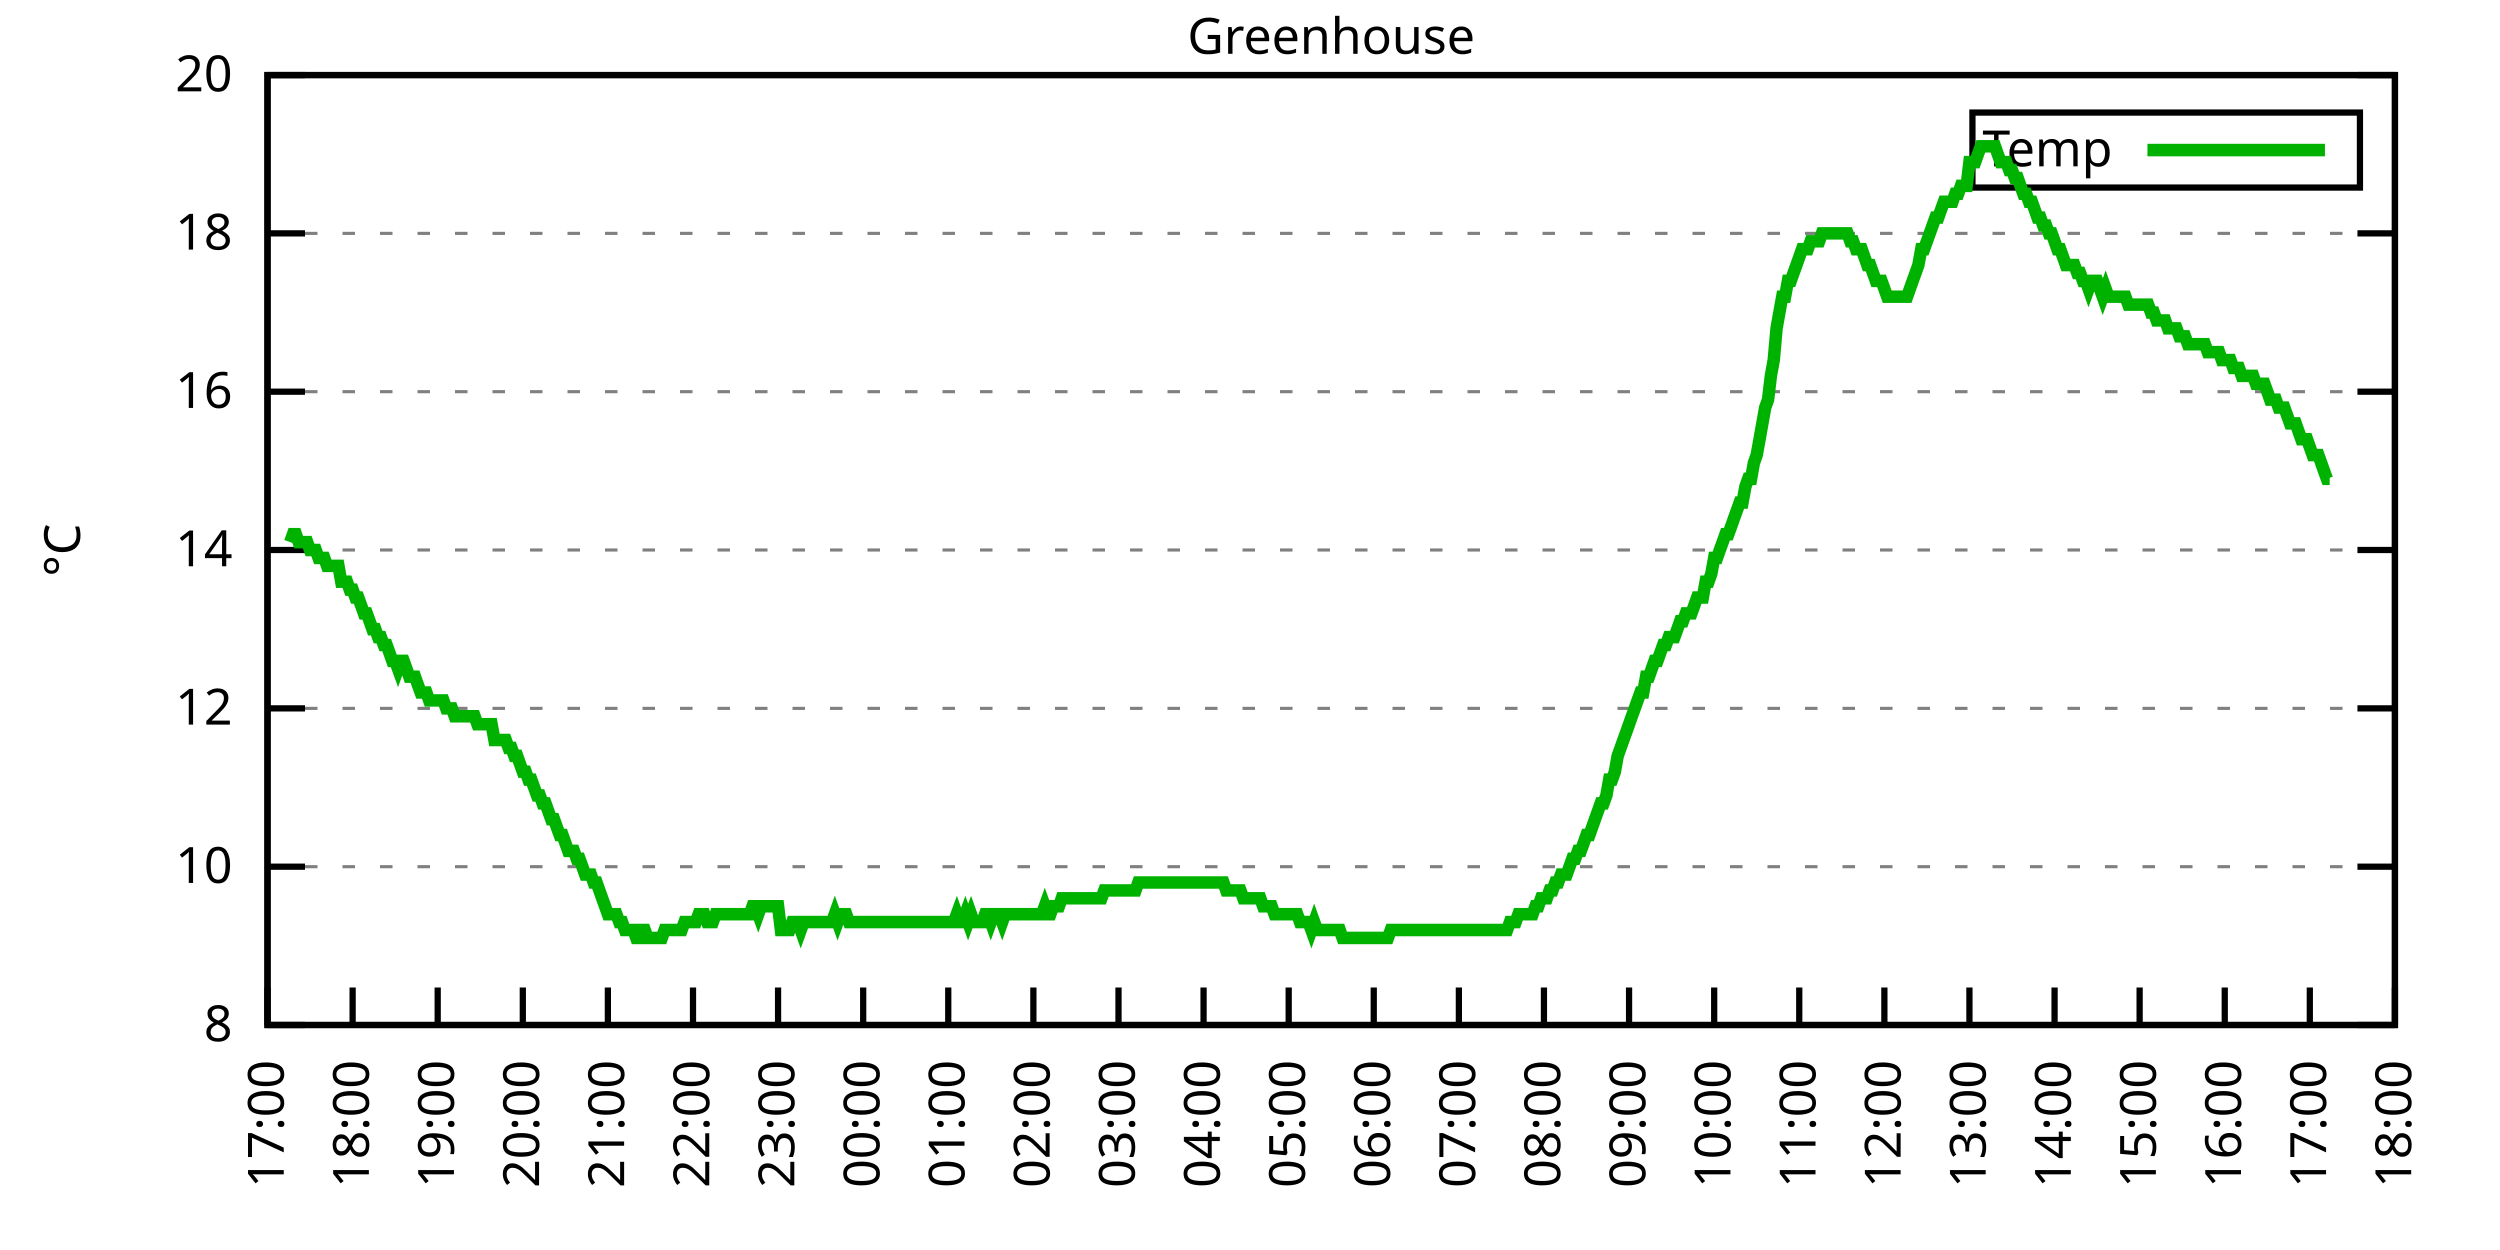
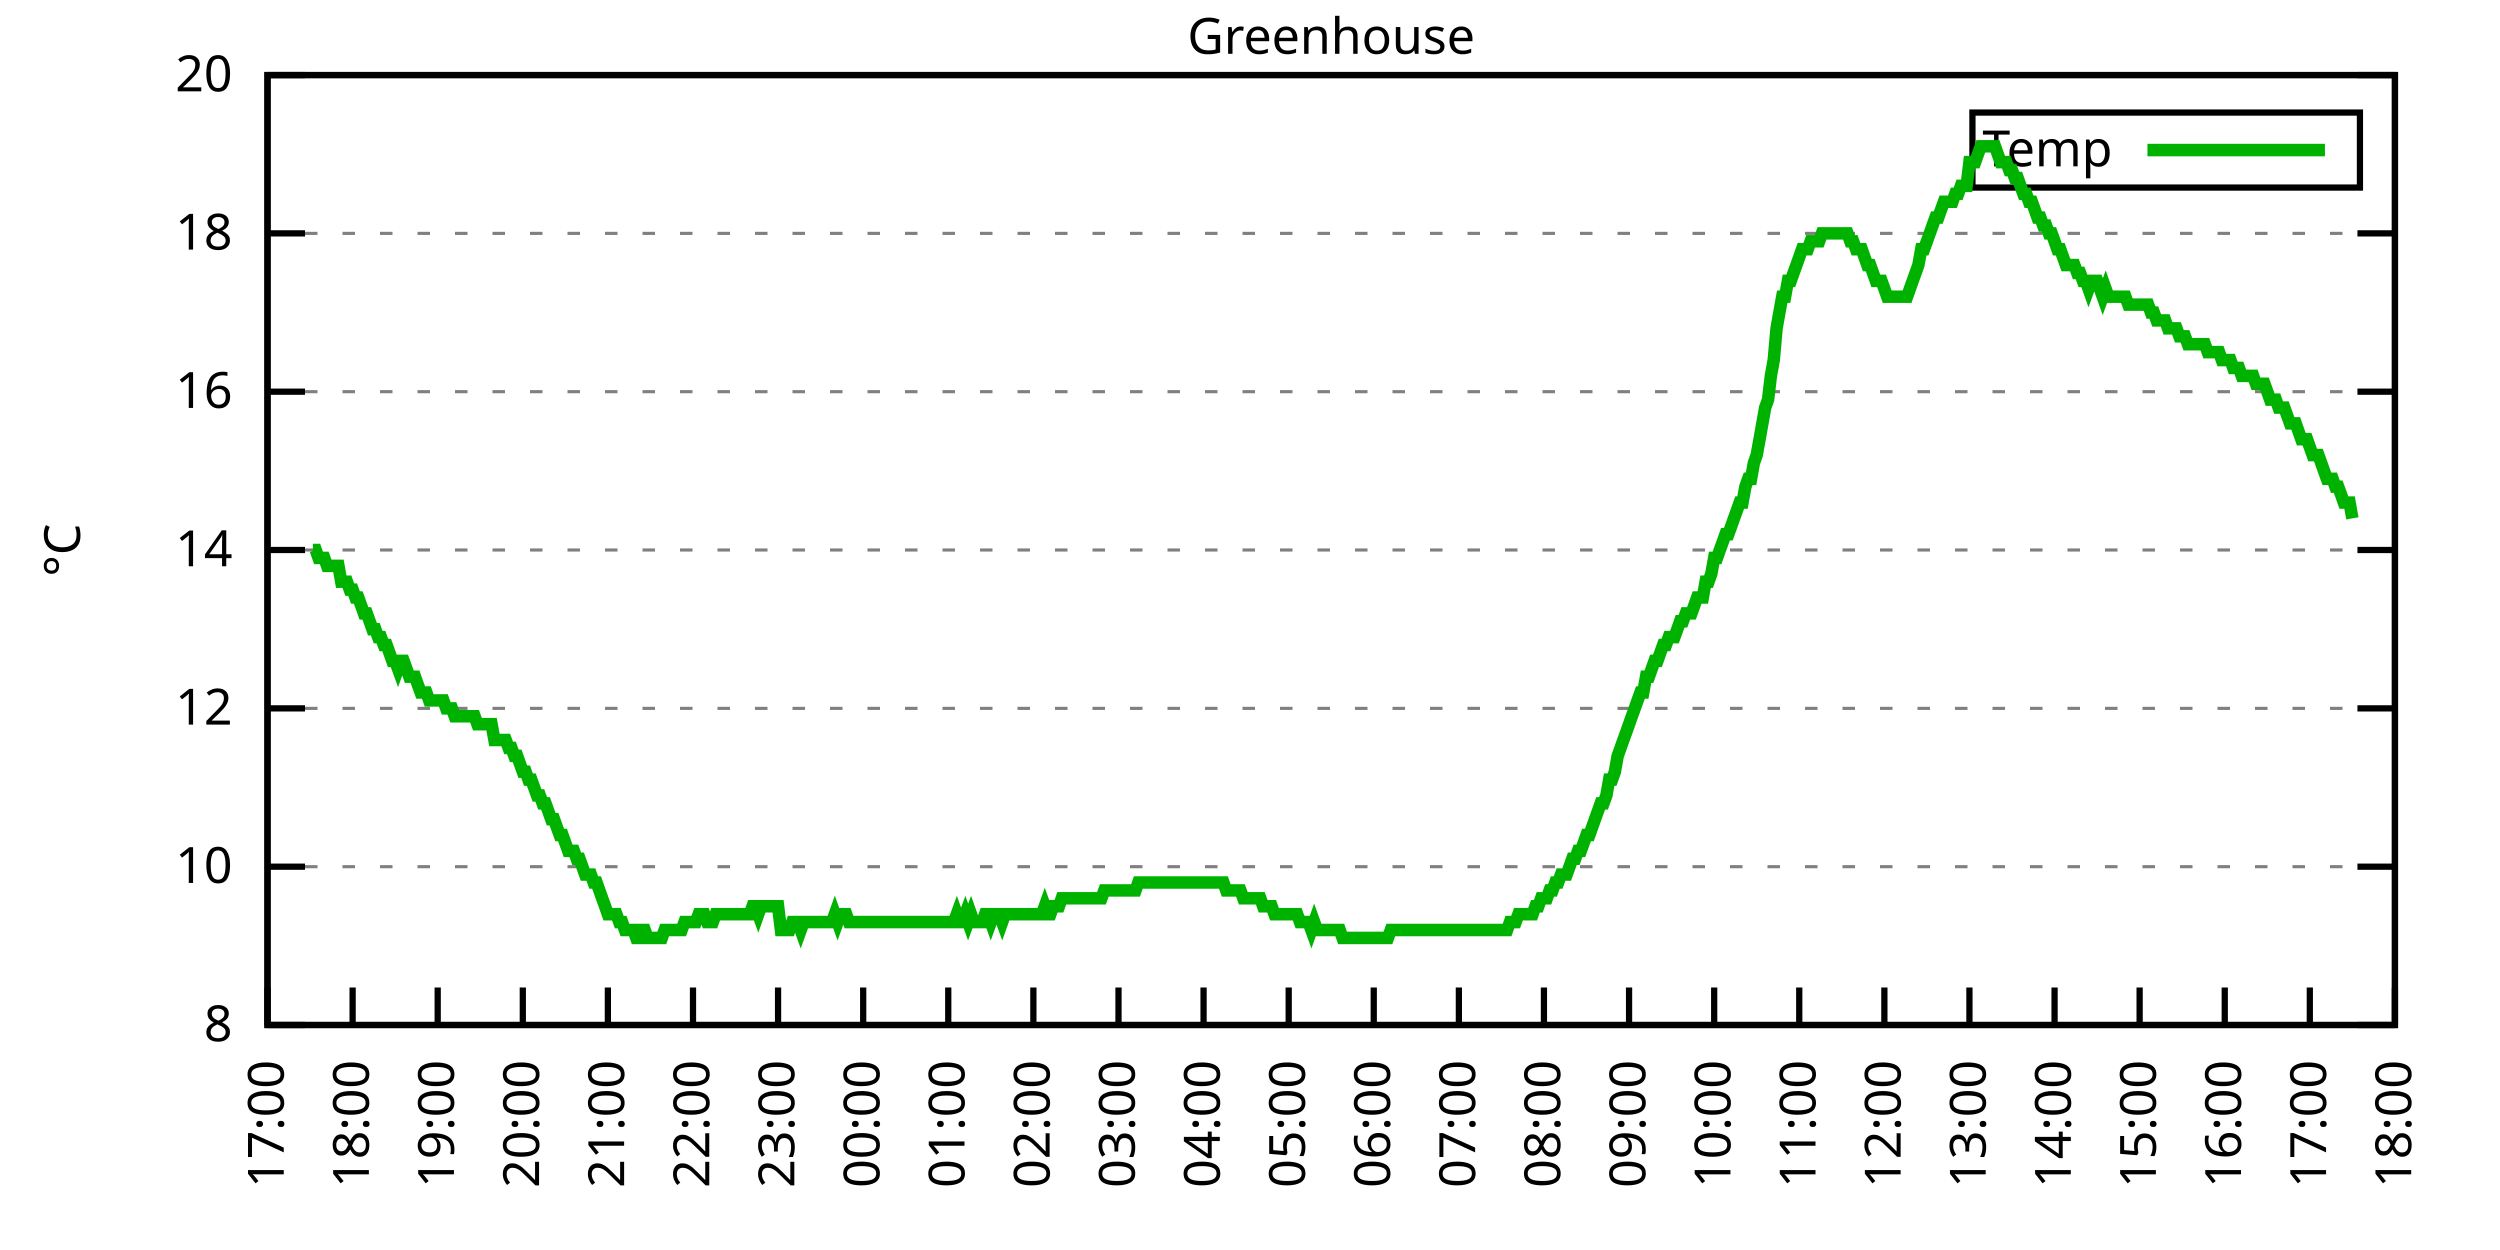
<svg xmlns="http://www.w3.org/2000/svg" xmlns:xlink="http://www.w3.org/1999/xlink" width="400" height="200" viewBox="0 0 400 200">
  <g id="gnuplot_canvas">
    <rect x="0" y="0" width="400" height="200" fill="none" />
    <defs>
      <circle id="gpDot" r="0.5" stroke-width="0.5" stroke="currentColor" />
      <path id="gpPt0" stroke-width="0.333" stroke="currentColor" d="M-1,0 h2 M0,-1 v2" />
      <path id="gpPt1" stroke-width="0.333" stroke="currentColor" d="M-1,-1 L1,1 M1,-1 L-1,1" />
      <path id="gpPt2" stroke-width="0.333" stroke="currentColor" d="M-1,0 L1,0 M0,-1 L0,1 M-1,-1 L1,1 M-1,1 L1,-1" />
      <rect id="gpPt3" stroke-width="0.333" stroke="currentColor" x="-1" y="-1" width="2" height="2" />
      <rect id="gpPt4" stroke-width="0.333" stroke="currentColor" fill="currentColor" x="-1" y="-1" width="2" height="2" />
      <circle id="gpPt5" stroke-width="0.333" stroke="currentColor" cx="0" cy="0" r="1" />
      <use xlink:href="#gpPt5" id="gpPt6" fill="currentColor" stroke="none" />
      <path id="gpPt7" stroke-width="0.333" stroke="currentColor" d="M0,-1.33 L-1.33,0.67 L1.33,0.67 z" />
      <use xlink:href="#gpPt7" id="gpPt8" fill="currentColor" stroke="none" />
      <use xlink:href="#gpPt7" id="gpPt9" stroke="currentColor" transform="rotate(180)" />
      <use xlink:href="#gpPt9" id="gpPt10" fill="currentColor" stroke="none" />
      <use xlink:href="#gpPt3" id="gpPt11" stroke="currentColor" transform="rotate(45)" />
      <use xlink:href="#gpPt11" id="gpPt12" fill="currentColor" stroke="none" />
      <path id="gpPt13" stroke-width="0.333" stroke="currentColor" d="M0,1.330 L1.265,0.411 L0.782,-1.067 L-0.782,-1.076 L-1.265,0.411 z" />
      <use xlink:href="#gpPt13" id="gpPt14" fill="currentColor" stroke="none" />
      <filter id="textbox" filterUnits="objectBoundingBox" x="0" y="0" height="1" width="1">
        <feFlood flood-color="white" flood-opacity="1" result="bgnd" />
        <feComposite in="SourceGraphic" in2="bgnd" operator="atop" />
      </filter>
      <filter id="greybox" filterUnits="objectBoundingBox" x="0" y="0" height="1" width="1">
        <feFlood flood-color="lightgrey" flood-opacity="1" result="grey" />
        <feComposite in="SourceGraphic" in2="grey" operator="atop" />
      </filter>
    </defs>
    <g fill="none" color="white" stroke="currentColor" stroke-width="1.00" stroke-linecap="butt" stroke-linejoin="miter">
</g>
    <g fill="none" color="black" stroke="currentColor" stroke-width="1.00" stroke-linecap="butt" stroke-linejoin="miter">
      <g stroke="none" shape-rendering="crispEdges">
        <polygon fill="rgb(255, 255, 255)" points="42.80,164.00 383.18,164.00 383.18,12.02 42.80,12.02 " />
      </g>
    </g>
    <g fill="none" color="black" stroke="currentColor" stroke-width="1.00" stroke-linecap="butt" stroke-linejoin="miter">
</g>
    <g fill="none" color="black" stroke="black" stroke-width="0.50" stroke-linecap="butt" stroke-linejoin="miter">
</g>
    <g fill="none" color="gray" stroke="currentColor" stroke-width="0.50" stroke-linecap="butt" stroke-linejoin="miter">
      <path stroke="gray" stroke-dasharray="2,4" class="gridline" d="M42.80,164.00 L383.19,164.00  " />
    </g>
    <g fill="none" color="gray" stroke="gray" stroke-width="1.00" stroke-linecap="butt" stroke-linejoin="miter">
</g>
    <g fill="none" color="black" stroke="currentColor" stroke-width="1.00" stroke-linecap="butt" stroke-linejoin="miter">
      <path stroke="black" d="M42.80,164.00 L48.80,164.00 M383.19,164.00 L377.19,164.00  " />
      <g transform="translate(37.20,166.60)" stroke="none" fill="black" font-family="Sans" font-size="8.00" text-anchor="end">
        <text>
          <tspan font-family="Sans"> 8</tspan>
        </text>
      </g>
    </g>
    <g fill="none" color="black" stroke="currentColor" stroke-width="1.00" stroke-linecap="butt" stroke-linejoin="miter">
</g>
    <g fill="none" color="black" stroke="black" stroke-width="0.50" stroke-linecap="butt" stroke-linejoin="miter">
</g>
    <g fill="none" color="gray" stroke="currentColor" stroke-width="0.50" stroke-linecap="butt" stroke-linejoin="miter">
      <path stroke="gray" stroke-dasharray="2,4" class="gridline" d="M42.80,138.67 L383.19,138.67  " />
    </g>
    <g fill="none" color="gray" stroke="gray" stroke-width="1.00" stroke-linecap="butt" stroke-linejoin="miter">
</g>
    <g fill="none" color="black" stroke="currentColor" stroke-width="1.00" stroke-linecap="butt" stroke-linejoin="miter">
      <path stroke="black" d="M42.80,138.67 L48.80,138.67 M383.19,138.67 L377.19,138.67  " />
      <g transform="translate(37.20,141.27)" stroke="none" fill="black" font-family="Sans" font-size="8.00" text-anchor="end">
        <text>
          <tspan font-family="Sans"> 10</tspan>
        </text>
      </g>
    </g>
    <g fill="none" color="black" stroke="currentColor" stroke-width="1.00" stroke-linecap="butt" stroke-linejoin="miter">
</g>
    <g fill="none" color="black" stroke="black" stroke-width="0.50" stroke-linecap="butt" stroke-linejoin="miter">
</g>
    <g fill="none" color="gray" stroke="currentColor" stroke-width="0.50" stroke-linecap="butt" stroke-linejoin="miter">
      <path stroke="gray" stroke-dasharray="2,4" class="gridline" d="M42.80,113.34 L383.19,113.34  " />
    </g>
    <g fill="none" color="gray" stroke="gray" stroke-width="1.00" stroke-linecap="butt" stroke-linejoin="miter">
</g>
    <g fill="none" color="black" stroke="currentColor" stroke-width="1.00" stroke-linecap="butt" stroke-linejoin="miter">
      <path stroke="black" d="M42.80,113.34 L48.80,113.34 M383.19,113.34 L377.19,113.34  " />
      <g transform="translate(37.20,115.94)" stroke="none" fill="black" font-family="Sans" font-size="8.00" text-anchor="end">
        <text>
          <tspan font-family="Sans"> 12</tspan>
        </text>
      </g>
    </g>
    <g fill="none" color="black" stroke="currentColor" stroke-width="1.00" stroke-linecap="butt" stroke-linejoin="miter">
</g>
    <g fill="none" color="black" stroke="black" stroke-width="0.50" stroke-linecap="butt" stroke-linejoin="miter">
</g>
    <g fill="none" color="gray" stroke="currentColor" stroke-width="0.50" stroke-linecap="butt" stroke-linejoin="miter">
      <path stroke="gray" stroke-dasharray="2,4" class="gridline" d="M42.80,88.00 L383.19,88.00  " />
    </g>
    <g fill="none" color="gray" stroke="gray" stroke-width="1.00" stroke-linecap="butt" stroke-linejoin="miter">
</g>
    <g fill="none" color="black" stroke="currentColor" stroke-width="1.00" stroke-linecap="butt" stroke-linejoin="miter">
      <path stroke="black" d="M42.80,88.00 L48.80,88.00 M383.19,88.00 L377.19,88.00  " />
      <g transform="translate(37.20,90.60)" stroke="none" fill="black" font-family="Sans" font-size="8.00" text-anchor="end">
        <text>
          <tspan font-family="Sans"> 14</tspan>
        </text>
      </g>
    </g>
    <g fill="none" color="black" stroke="currentColor" stroke-width="1.00" stroke-linecap="butt" stroke-linejoin="miter">
</g>
    <g fill="none" color="black" stroke="black" stroke-width="0.50" stroke-linecap="butt" stroke-linejoin="miter">
</g>
    <g fill="none" color="gray" stroke="currentColor" stroke-width="0.50" stroke-linecap="butt" stroke-linejoin="miter">
      <path stroke="gray" stroke-dasharray="2,4" class="gridline" d="M42.80,62.67 L383.19,62.67  " />
    </g>
    <g fill="none" color="gray" stroke="gray" stroke-width="1.00" stroke-linecap="butt" stroke-linejoin="miter">
</g>
    <g fill="none" color="black" stroke="currentColor" stroke-width="1.00" stroke-linecap="butt" stroke-linejoin="miter">
      <path stroke="black" d="M42.80,62.67 L48.80,62.67 M383.19,62.67 L377.19,62.67  " />
      <g transform="translate(37.20,65.27)" stroke="none" fill="black" font-family="Sans" font-size="8.00" text-anchor="end">
        <text>
          <tspan font-family="Sans"> 16</tspan>
        </text>
      </g>
    </g>
    <g fill="none" color="black" stroke="currentColor" stroke-width="1.00" stroke-linecap="butt" stroke-linejoin="miter">
</g>
    <g fill="none" color="black" stroke="black" stroke-width="0.50" stroke-linecap="butt" stroke-linejoin="miter">
</g>
    <g fill="none" color="gray" stroke="currentColor" stroke-width="0.50" stroke-linecap="butt" stroke-linejoin="miter">
      <path stroke="gray" stroke-dasharray="2,4" class="gridline" d="M42.80,37.34 L383.19,37.34  " />
    </g>
    <g fill="none" color="gray" stroke="gray" stroke-width="1.00" stroke-linecap="butt" stroke-linejoin="miter">
</g>
    <g fill="none" color="black" stroke="currentColor" stroke-width="1.00" stroke-linecap="butt" stroke-linejoin="miter">
      <path stroke="black" d="M42.80,37.34 L48.80,37.34 M383.19,37.34 L377.19,37.34  " />
      <g transform="translate(37.20,39.94)" stroke="none" fill="black" font-family="Sans" font-size="8.00" text-anchor="end">
        <text>
          <tspan font-family="Sans"> 18</tspan>
        </text>
      </g>
    </g>
    <g fill="none" color="black" stroke="currentColor" stroke-width="1.00" stroke-linecap="butt" stroke-linejoin="miter">
</g>
    <g fill="none" color="black" stroke="black" stroke-width="0.50" stroke-linecap="butt" stroke-linejoin="miter">
</g>
    <g fill="none" color="gray" stroke="currentColor" stroke-width="0.50" stroke-linecap="butt" stroke-linejoin="miter">
      <path stroke="gray" stroke-dasharray="2,4" class="gridline" d="M42.80,12.01 L383.19,12.01  " />
    </g>
    <g fill="none" color="gray" stroke="gray" stroke-width="1.00" stroke-linecap="butt" stroke-linejoin="miter">
</g>
    <g fill="none" color="black" stroke="currentColor" stroke-width="1.00" stroke-linecap="butt" stroke-linejoin="miter">
      <path stroke="black" d="M42.80,12.01 L48.80,12.01 M383.19,12.01 L377.19,12.01  " />
      <g transform="translate(37.20,14.61)" stroke="none" fill="black" font-family="Sans" font-size="8.00" text-anchor="end">
        <text>
          <tspan font-family="Sans"> 20</tspan>
        </text>
      </g>
    </g>
    <g fill="none" color="black" stroke="currentColor" stroke-width="1.00" stroke-linecap="butt" stroke-linejoin="miter">
      <path stroke="black" d="M42.80,164.00 L42.80,158.00  " />
      <g transform="translate(45.40,169.60) rotate(270.00)" stroke="none" fill="black" font-family="Sans" font-size="8.00" text-anchor="end">
        <text>
          <tspan font-family="Sans">17:00</tspan>
        </text>
      </g>
    </g>
    <g fill="none" color="black" stroke="currentColor" stroke-width="1.00" stroke-linecap="butt" stroke-linejoin="miter">
      <path stroke="black" d="M56.42,164.00 L56.42,158.00  " />
      <g transform="translate(59.02,169.60) rotate(270.00)" stroke="none" fill="black" font-family="Sans" font-size="8.00" text-anchor="end">
        <text>
          <tspan font-family="Sans">18:00</tspan>
        </text>
      </g>
    </g>
    <g fill="none" color="black" stroke="currentColor" stroke-width="1.00" stroke-linecap="butt" stroke-linejoin="miter">
      <path stroke="black" d="M70.03,164.00 L70.03,158.00  " />
      <g transform="translate(72.63,169.60) rotate(270.00)" stroke="none" fill="black" font-family="Sans" font-size="8.00" text-anchor="end">
        <text>
          <tspan font-family="Sans">19:00</tspan>
        </text>
      </g>
    </g>
    <g fill="none" color="black" stroke="currentColor" stroke-width="1.00" stroke-linecap="butt" stroke-linejoin="miter">
      <path stroke="black" d="M83.65,164.00 L83.65,158.00  " />
      <g transform="translate(86.25,169.60) rotate(270.00)" stroke="none" fill="black" font-family="Sans" font-size="8.00" text-anchor="end">
        <text>
          <tspan font-family="Sans">20:00</tspan>
        </text>
      </g>
    </g>
    <g fill="none" color="black" stroke="currentColor" stroke-width="1.00" stroke-linecap="butt" stroke-linejoin="miter">
      <path stroke="black" d="M97.26,164.00 L97.26,158.00  " />
      <g transform="translate(99.86,169.60) rotate(270.00)" stroke="none" fill="black" font-family="Sans" font-size="8.00" text-anchor="end">
        <text>
          <tspan font-family="Sans">21:00</tspan>
        </text>
      </g>
    </g>
    <g fill="none" color="black" stroke="currentColor" stroke-width="1.00" stroke-linecap="butt" stroke-linejoin="miter">
      <path stroke="black" d="M110.88,164.00 L110.88,158.00  " />
      <g transform="translate(113.48,169.60) rotate(270.00)" stroke="none" fill="black" font-family="Sans" font-size="8.00" text-anchor="end">
        <text>
          <tspan font-family="Sans">22:00</tspan>
        </text>
      </g>
    </g>
    <g fill="none" color="black" stroke="currentColor" stroke-width="1.00" stroke-linecap="butt" stroke-linejoin="miter">
      <path stroke="black" d="M124.49,164.00 L124.49,158.00  " />
      <g transform="translate(127.09,169.60) rotate(270.00)" stroke="none" fill="black" font-family="Sans" font-size="8.00" text-anchor="end">
        <text>
          <tspan font-family="Sans">23:00</tspan>
        </text>
      </g>
    </g>
    <g fill="none" color="black" stroke="currentColor" stroke-width="1.00" stroke-linecap="butt" stroke-linejoin="miter">
      <path stroke="black" d="M138.11,164.00 L138.11,158.00  " />
      <g transform="translate(140.71,169.60) rotate(270.00)" stroke="none" fill="black" font-family="Sans" font-size="8.00" text-anchor="end">
        <text>
          <tspan font-family="Sans">00:00</tspan>
        </text>
      </g>
    </g>
    <g fill="none" color="black" stroke="currentColor" stroke-width="1.00" stroke-linecap="butt" stroke-linejoin="miter">
      <path stroke="black" d="M151.72,164.00 L151.72,158.00  " />
      <g transform="translate(154.32,169.60) rotate(270.00)" stroke="none" fill="black" font-family="Sans" font-size="8.00" text-anchor="end">
        <text>
          <tspan font-family="Sans">01:00</tspan>
        </text>
      </g>
    </g>
    <g fill="none" color="black" stroke="currentColor" stroke-width="1.00" stroke-linecap="butt" stroke-linejoin="miter">
      <path stroke="black" d="M165.34,164.00 L165.34,158.00  " />
      <g transform="translate(167.94,169.60) rotate(270.00)" stroke="none" fill="black" font-family="Sans" font-size="8.00" text-anchor="end">
        <text>
          <tspan font-family="Sans">02:00</tspan>
        </text>
      </g>
    </g>
    <g fill="none" color="black" stroke="currentColor" stroke-width="1.00" stroke-linecap="butt" stroke-linejoin="miter">
      <path stroke="black" d="M178.96,164.00 L178.96,158.00  " />
      <g transform="translate(181.56,169.60) rotate(270.00)" stroke="none" fill="black" font-family="Sans" font-size="8.00" text-anchor="end">
        <text>
          <tspan font-family="Sans">03:00</tspan>
        </text>
      </g>
    </g>
    <g fill="none" color="black" stroke="currentColor" stroke-width="1.00" stroke-linecap="butt" stroke-linejoin="miter">
      <path stroke="black" d="M192.57,164.00 L192.57,158.00  " />
      <g transform="translate(195.17,169.60) rotate(270.00)" stroke="none" fill="black" font-family="Sans" font-size="8.00" text-anchor="end">
        <text>
          <tspan font-family="Sans">04:00</tspan>
        </text>
      </g>
    </g>
    <g fill="none" color="black" stroke="currentColor" stroke-width="1.00" stroke-linecap="butt" stroke-linejoin="miter">
      <path stroke="black" d="M206.19,164.00 L206.19,158.00  " />
      <g transform="translate(208.79,169.60) rotate(270.00)" stroke="none" fill="black" font-family="Sans" font-size="8.00" text-anchor="end">
        <text>
          <tspan font-family="Sans">05:00</tspan>
        </text>
      </g>
    </g>
    <g fill="none" color="black" stroke="currentColor" stroke-width="1.00" stroke-linecap="butt" stroke-linejoin="miter">
      <path stroke="black" d="M219.80,164.00 L219.80,158.00  " />
      <g transform="translate(222.40,169.60) rotate(270.00)" stroke="none" fill="black" font-family="Sans" font-size="8.00" text-anchor="end">
        <text>
          <tspan font-family="Sans">06:00</tspan>
        </text>
      </g>
    </g>
    <g fill="none" color="black" stroke="currentColor" stroke-width="1.00" stroke-linecap="butt" stroke-linejoin="miter">
      <path stroke="black" d="M233.42,164.00 L233.42,158.00  " />
      <g transform="translate(236.02,169.60) rotate(270.00)" stroke="none" fill="black" font-family="Sans" font-size="8.00" text-anchor="end">
        <text>
          <tspan font-family="Sans">07:00</tspan>
        </text>
      </g>
    </g>
    <g fill="none" color="black" stroke="currentColor" stroke-width="1.00" stroke-linecap="butt" stroke-linejoin="miter">
      <path stroke="black" d="M247.03,164.00 L247.03,158.00  " />
      <g transform="translate(249.63,169.60) rotate(270.00)" stroke="none" fill="black" font-family="Sans" font-size="8.00" text-anchor="end">
        <text>
          <tspan font-family="Sans">08:00</tspan>
        </text>
      </g>
    </g>
    <g fill="none" color="black" stroke="currentColor" stroke-width="1.00" stroke-linecap="butt" stroke-linejoin="miter">
      <path stroke="black" d="M260.65,164.00 L260.65,158.00  " />
      <g transform="translate(263.25,169.60) rotate(270.00)" stroke="none" fill="black" font-family="Sans" font-size="8.00" text-anchor="end">
        <text>
          <tspan font-family="Sans">09:00</tspan>
        </text>
      </g>
    </g>
    <g fill="none" color="black" stroke="currentColor" stroke-width="1.00" stroke-linecap="butt" stroke-linejoin="miter">
      <path stroke="black" d="M274.27,164.00 L274.27,158.00  " />
      <g transform="translate(276.87,169.60) rotate(270.00)" stroke="none" fill="black" font-family="Sans" font-size="8.00" text-anchor="end">
        <text>
          <tspan font-family="Sans">10:00</tspan>
        </text>
      </g>
    </g>
    <g fill="none" color="black" stroke="currentColor" stroke-width="1.00" stroke-linecap="butt" stroke-linejoin="miter">
      <path stroke="black" d="M287.88,164.00 L287.88,158.00  " />
      <g transform="translate(290.48,169.60) rotate(270.00)" stroke="none" fill="black" font-family="Sans" font-size="8.00" text-anchor="end">
        <text>
          <tspan font-family="Sans">11:00</tspan>
        </text>
      </g>
    </g>
    <g fill="none" color="black" stroke="currentColor" stroke-width="1.00" stroke-linecap="butt" stroke-linejoin="miter">
      <path stroke="black" d="M301.50,164.00 L301.50,158.00  " />
      <g transform="translate(304.10,169.60) rotate(270.00)" stroke="none" fill="black" font-family="Sans" font-size="8.00" text-anchor="end">
        <text>
          <tspan font-family="Sans">12:00</tspan>
        </text>
      </g>
    </g>
    <g fill="none" color="black" stroke="currentColor" stroke-width="1.00" stroke-linecap="butt" stroke-linejoin="miter">
      <path stroke="black" d="M315.11,164.00 L315.11,158.00  " />
      <g transform="translate(317.71,169.60) rotate(270.00)" stroke="none" fill="black" font-family="Sans" font-size="8.00" text-anchor="end">
        <text>
          <tspan font-family="Sans">13:00</tspan>
        </text>
      </g>
    </g>
    <g fill="none" color="black" stroke="currentColor" stroke-width="1.00" stroke-linecap="butt" stroke-linejoin="miter">
      <path stroke="black" d="M328.73,164.00 L328.73,158.00  " />
      <g transform="translate(331.33,169.60) rotate(270.00)" stroke="none" fill="black" font-family="Sans" font-size="8.00" text-anchor="end">
        <text>
          <tspan font-family="Sans">14:00</tspan>
        </text>
      </g>
    </g>
    <g fill="none" color="black" stroke="currentColor" stroke-width="1.00" stroke-linecap="butt" stroke-linejoin="miter">
      <path stroke="black" d="M342.34,164.00 L342.34,158.00  " />
      <g transform="translate(344.94,169.60) rotate(270.00)" stroke="none" fill="black" font-family="Sans" font-size="8.00" text-anchor="end">
        <text>
          <tspan font-family="Sans">15:00</tspan>
        </text>
      </g>
    </g>
    <g fill="none" color="black" stroke="currentColor" stroke-width="1.00" stroke-linecap="butt" stroke-linejoin="miter">
      <path stroke="black" d="M355.96,164.00 L355.96,158.00  " />
      <g transform="translate(358.56,169.60) rotate(270.00)" stroke="none" fill="black" font-family="Sans" font-size="8.00" text-anchor="end">
        <text>
          <tspan font-family="Sans">16:00</tspan>
        </text>
      </g>
    </g>
    <g fill="none" color="black" stroke="currentColor" stroke-width="1.00" stroke-linecap="butt" stroke-linejoin="miter">
      <path stroke="black" d="M369.57,164.00 L369.57,158.00  " />
      <g transform="translate(372.17,169.60) rotate(270.00)" stroke="none" fill="black" font-family="Sans" font-size="8.00" text-anchor="end">
        <text>
          <tspan font-family="Sans">17:00</tspan>
        </text>
      </g>
    </g>
    <g fill="none" color="black" stroke="currentColor" stroke-width="1.00" stroke-linecap="butt" stroke-linejoin="miter">
      <path stroke="black" d="M383.19,164.00 L383.19,158.00  " />
      <g transform="translate(385.79,169.60) rotate(270.00)" stroke="none" fill="black" font-family="Sans" font-size="8.00" text-anchor="end">
        <text>
          <tspan font-family="Sans">18:00</tspan>
        </text>
      </g>
    </g>
    <g fill="none" color="black" stroke="currentColor" stroke-width="1.00" stroke-linecap="butt" stroke-linejoin="miter">
</g>
    <g fill="none" color="black" stroke="currentColor" stroke-width="1.00" stroke-linecap="butt" stroke-linejoin="miter">
      <path stroke="black" d="M42.80,12.01 L42.80,164.00 L383.19,164.00 L383.19,12.01 L42.80,12.01 Z  " />
    </g>
    <g fill="none" color="black" stroke="currentColor" stroke-width="1.00" stroke-linecap="butt" stroke-linejoin="miter">
</g>
    <g fill="none" color="black" stroke="currentColor" stroke-width="1.00" stroke-linecap="butt" stroke-linejoin="miter">
      <path stroke="black" d="M315.59,30.01 L315.59,18.01 L377.59,18.01 L377.59,30.01 L315.59,30.01 Z  " />
    </g>
    <g id="Greenhouse_plot_1">
      <g fill="none" color="white" stroke="black" stroke-width="2.00" stroke-linecap="butt" stroke-linejoin="miter">
</g>
      <g fill="none" color="black" stroke="currentColor" stroke-width="2.00" stroke-linecap="butt" stroke-linejoin="miter">
        <g transform="translate(337.99,26.61)" stroke="none" fill="black" font-family="Sans" font-size="8.00" text-anchor="end">
          <text>
            <tspan font-family="Sans">Temp</tspan>
          </text>
        </g>
      </g>
      <g fill="none" color="black" stroke="currentColor" stroke-width="2.00" stroke-linecap="butt" stroke-linejoin="miter">
-         <path stroke="rgb(  0, 178,   0)" d="M343.59,24.01 L371.99,24.01 M46.43,86.74 L46.88,85.47 L47.34,85.47 L47.79,86.74 L48.25,86.74 L48.70,86.74   L49.15,86.74 L49.61,88.00 L50.06,88.00 L50.52,88.00 L50.97,89.27 L51.42,89.27 L51.88,89.27 L52.33,90.54   L52.78,90.54 L53.24,90.54 L53.69,90.54 L54.15,90.54 L54.60,93.07 L55.05,93.07 L55.51,93.07 L55.96,94.34   L56.42,94.34 L56.87,95.60 L57.32,95.60 L57.78,96.87 L58.23,98.14 L58.68,98.14 L59.14,99.40 L59.59,100.67   L60.05,100.67 L60.50,101.94 L60.95,101.94 L61.41,103.20 L61.86,103.20 L62.32,104.47 L62.77,105.74 L63.22,105.74   L63.68,107.00 L64.13,105.74 L64.58,105.74 L65.04,107.00 L65.49,108.27 L65.95,108.27 L66.40,108.27 L66.85,109.54   L67.31,110.80 L67.76,110.80 L68.22,110.80 L68.67,112.07 L69.12,112.07 L69.58,112.07 L70.03,112.07 L70.49,112.07   L70.94,112.07 L71.39,113.34 L71.85,113.34 L72.30,113.34 L72.75,114.60 L73.21,114.60 L73.66,114.60 L74.12,114.60   L74.57,114.60 L75.02,114.60 L75.48,114.60 L75.93,114.60 L76.39,115.87 L76.84,115.87 L77.29,115.87 L77.75,115.87   L78.20,115.87 L78.65,115.87 L79.11,118.40 L79.56,118.40 L80.02,118.40 L80.47,118.40 L80.92,118.40 L81.38,119.67   L81.83,119.67 L82.29,120.94 L82.74,120.94 L83.19,122.20 L83.65,123.47 L84.10,123.47 L84.55,124.74 L85.01,124.74   L85.46,126.00 L85.92,127.27 L86.37,127.27 L86.82,128.54 L87.28,128.54 L87.73,129.80 L88.19,131.07 L88.64,131.07   L89.09,132.34 L89.55,133.60 L90.00,133.60 L90.45,134.87 L90.91,136.14 L91.36,136.14 L91.82,136.14 L92.27,137.40   L92.72,137.40 L93.18,138.67 L93.63,139.93 L94.09,139.93 L94.54,139.93 L94.99,141.20 L95.45,141.20 L95.90,142.47   L96.35,143.73 L96.81,145.00 L97.26,146.27 L97.72,146.27 L98.17,146.27 L98.62,146.27 L99.08,147.53 L99.53,147.53   L99.99,148.80 L100.44,148.80 L100.89,148.80 L101.35,148.80 L101.80,150.07 L102.25,150.07 L102.71,148.80 L103.16,148.80   L103.62,150.07 L104.07,150.07 L104.52,150.07 L104.98,150.07 L105.43,150.07 L105.89,150.07 L106.34,148.80 L106.79,148.80   L107.25,148.80 L107.70,148.80 L108.15,148.80 L108.61,148.80 L109.06,148.80 L109.52,147.53 L109.97,147.53 L110.42,147.53   L110.88,147.53 L111.33,147.53 L111.79,146.27 L112.24,146.27 L112.69,146.27 L113.15,147.53 L113.60,147.53 L114.05,147.53   L114.51,146.27 L114.96,146.27 L115.42,146.27 L115.87,146.27 L116.32,146.27 L116.78,146.27 L117.23,146.27 L117.69,146.27   L118.14,146.27 L118.59,146.27 L119.05,146.27 L119.50,146.27 L119.96,146.27 L120.41,145.00 L120.86,145.00 L121.32,146.27   L121.77,145.00 L122.22,145.00 L122.68,145.00 L123.13,145.00 L123.59,145.00 L124.04,145.00 L124.49,145.00 L124.95,148.80   L125.40,148.80 L125.86,148.80 L126.31,148.80 L126.76,147.53 L127.22,147.53 L127.67,147.53 L128.12,148.80 L128.58,147.53   L129.03,147.53 L129.49,147.53 L129.94,147.53 L130.39,147.53 L130.85,147.53 L131.30,147.53 L131.76,147.53 L132.21,147.53   L132.66,147.53 L133.12,147.53 L133.57,146.27 L134.02,147.53 L134.48,146.27 L134.93,146.27 L135.39,146.27 L135.84,147.53   L136.29,147.53 L136.75,147.53 L137.20,147.53 L137.66,147.53 L138.11,147.53 L138.56,147.53 L139.02,147.53 L139.47,147.53   L139.92,147.53 L140.38,147.53 L140.83,147.53 L141.29,147.53 L141.74,147.53 L142.19,147.53 L142.65,147.53 L143.10,147.53   L143.56,147.53 L144.01,147.53 L144.46,147.53 L144.92,147.53 L145.37,147.53 L145.82,147.53 L146.28,147.53 L146.73,147.53   L147.19,147.53 L147.64,147.53 L148.09,147.53 L148.55,147.53 L149.00,147.53 L149.46,147.53 L149.91,147.53 L150.36,147.53   L150.82,147.53 L151.27,147.53 L151.72,147.53 L152.18,147.53 L152.63,147.53 L153.09,146.27 L153.54,147.53 L153.99,147.53   L154.45,146.27 L154.90,147.53 L155.36,146.27 L155.81,147.53 L156.26,147.53 L156.72,147.53 L157.17,147.53 L157.62,146.27   L158.08,146.27 L158.53,147.53 L158.99,146.27 L159.44,146.27 L159.89,146.27 L160.35,147.53 L160.80,146.27 L161.26,146.27   L161.71,146.27 L162.16,146.27 L162.62,146.27 L163.07,146.27 L163.52,146.27 L163.98,146.27 L164.43,146.27 L164.89,146.27   L165.34,146.27 L165.79,146.27 L166.25,146.27 L166.70,146.27 L167.16,145.00 L167.61,146.27 L168.06,146.27 L168.52,145.00   L168.97,145.00 L169.43,145.00 L169.88,143.73 L170.33,143.73 L170.79,143.73 L171.24,143.73 L171.69,143.73 L172.15,143.73   L172.60,143.73 L173.06,143.73 L173.51,143.73 L173.96,143.73 L174.42,143.73 L174.87,143.73 L175.33,143.73 L175.78,143.73   L176.23,143.73 L176.69,142.47 L177.14,142.47 L177.59,142.47 L178.05,142.47 L178.50,142.47 L178.96,142.47 L179.41,142.47   L179.86,142.47 L180.32,142.47 L180.77,142.47 L181.23,142.47 L181.68,142.47 L182.13,141.20 L182.59,141.20 L183.04,141.20   L183.49,141.20 L183.95,141.20 L184.40,141.20 L184.86,141.20 L185.31,141.20 L185.76,141.20 L186.22,141.20 L186.67,141.20   L187.13,141.20 L187.58,141.20 L188.03,141.20 L188.49,141.20 L188.94,141.20 L189.39,141.20 L189.85,141.20 L190.30,141.20   L190.76,141.20 L191.21,141.20 L191.66,141.20 L192.12,141.20 L192.57,141.20 L193.03,141.20 L193.48,141.20 L193.93,141.20   L194.39,141.20 L194.84,141.20 L195.29,141.20 L195.75,141.20 L196.20,142.47 L196.66,142.47 L197.11,142.47 L197.56,142.47   L198.02,142.47 L198.47,142.47 L198.93,143.73 L199.38,143.73 L199.83,143.73 L200.29,143.73 L200.74,143.73 L201.19,143.73   L201.65,143.73 L202.10,145.00 L202.56,145.00 L203.01,145.00 L203.46,145.00 L203.92,146.27 L204.37,146.27 L204.83,146.27   L205.28,146.27 L205.73,146.27 L206.19,146.27 L206.64,146.27 L207.09,146.27 L207.55,146.27 L208.00,147.53 L208.46,147.53   L208.91,147.53 L209.36,147.53 L209.82,148.80 L210.27,147.53 L210.73,148.80 L211.18,148.80 L211.63,148.80 L212.09,148.80   L212.54,148.80 L213.00,148.80 L213.45,148.80 L213.90,148.80 L214.36,148.80 L214.81,150.07 L215.26,150.07 L215.72,150.07   L216.17,150.07 L216.63,150.07 L217.08,150.07 L217.53,150.07 L217.99,150.07 L218.44,150.07 L218.90,150.07 L219.35,150.07   L219.80,150.07 L220.26,150.07 L220.71,150.07 L221.16,150.07 L221.62,150.07 L222.07,150.07 L222.53,148.80 L222.98,148.80   L223.43,148.80 L223.89,148.80 L224.34,148.80 L224.80,148.80 L225.25,148.80 L225.70,148.80 L226.16,148.80 L226.61,148.80   L227.06,148.80 L227.52,148.80 L227.97,148.80 L228.43,148.80 L228.88,148.80 L229.33,148.80 L229.79,148.80 L230.24,148.80   L230.70,148.80 L231.15,148.80 L231.60,148.80 L232.06,148.80 L232.51,148.80 L232.96,148.80 L233.42,148.80 L233.87,148.80   L234.33,148.80 L234.78,148.80 L235.23,148.80 L235.69,148.80 L236.14,148.80 L236.60,148.80 L237.05,148.80 L237.50,148.80   L237.96,148.80 L238.41,148.80 L238.86,148.80 L239.32,148.80 L239.77,148.80 L240.23,148.80 L240.68,148.80 L241.13,148.80   L241.59,147.53 L242.04,147.53 L242.50,147.53 L242.95,146.27 L243.40,146.27 L243.86,146.27 L244.31,146.27 L244.76,146.27   L245.22,146.27 L245.67,145.00 L246.13,145.00 L246.58,143.73 L247.03,143.73 L247.49,143.73 L247.94,142.47 L248.40,142.47   L248.85,141.20 L249.30,141.20 L249.76,139.93 L250.21,139.93 L250.66,139.93 L251.12,138.67 L251.57,137.40 L252.03,137.40   L252.48,136.14 L252.93,136.14 L253.39,134.87 L253.84,133.60 L254.30,133.60 L254.75,132.34 L255.20,131.07 L255.66,129.80   L256.11,128.54 L256.56,128.54 L257.02,127.27 L257.47,124.74 L257.93,124.74 L258.38,123.47 L258.83,120.94 L259.29,119.67   L259.74,118.40 L260.20,117.14 L260.65,115.87 L261.10,114.60 L261.56,113.34 L262.01,112.07 L262.47,110.80 L262.92,110.80   L263.37,108.27 L263.83,108.27 L264.28,107.00 L264.73,105.74 L265.19,105.74 L265.64,104.47 L266.10,103.20 L266.55,103.20   L267.00,101.94 L267.46,101.94 L267.91,101.94 L268.37,100.67 L268.82,99.40 L269.27,99.40 L269.73,98.14 L270.18,98.14   L270.63,98.14 L271.09,96.87 L271.54,95.60 L272.00,95.60 L272.45,95.60 L272.90,93.07 L273.36,93.07 L273.81,91.80   L274.27,89.27 L274.72,89.27 L275.17,88.00 L275.63,86.74 L276.08,85.47 L276.53,85.47 L276.99,84.21 L277.44,82.94   L277.90,81.67 L278.35,80.41 L278.80,80.41 L279.26,77.87 L279.71,76.61 L280.17,76.61 L280.62,74.07 L281.07,72.81   L281.53,70.27 L281.98,67.74 L282.43,65.21 L282.89,63.94 L283.34,60.14 L283.80,57.61 L284.25,52.54 L284.70,50.01   L285.16,47.47 L285.61,47.47 L286.07,44.94 L286.52,44.94 L286.97,43.67 L287.43,42.41 L287.88,41.14 L288.33,39.87   L288.79,39.87 L289.24,39.87 L289.70,38.61 L290.15,38.61 L290.60,38.61 L291.06,38.61 L291.51,37.34 L291.97,37.34   L292.42,37.34 L292.87,37.34 L293.33,37.34 L293.78,37.34 L294.23,37.34 L294.69,37.34 L295.14,37.34 L295.60,37.34   L296.05,38.61 L296.50,38.61 L296.96,39.87 L297.41,39.87 L297.87,39.87 L298.32,41.14 L298.77,42.41 L299.23,42.41   L299.68,43.67 L300.13,44.94 L300.59,44.94 L301.04,44.94 L301.50,46.21 L301.95,47.47 L302.40,47.47 L302.86,47.47   L303.31,47.47 L303.77,47.47 L304.22,47.47 L304.67,47.47 L305.13,47.47 L305.58,46.21 L306.03,44.94 L306.49,43.67   L306.94,42.41 L307.40,39.87 L307.85,39.87 L308.30,38.61 L308.76,37.34 L309.21,36.08 L309.67,34.81 L310.12,34.81   L310.57,33.54 L311.03,32.28 L311.48,32.28 L311.94,32.28 L312.39,32.28 L312.84,31.01 L313.30,31.01 L313.75,29.74   L314.20,29.74 L314.66,29.74 L315.11,25.94 L315.57,25.94 L316.02,25.94 L316.47,24.68 L316.93,23.41 L317.38,23.41   L317.84,23.41 L318.29,23.41 L318.74,23.41 L319.20,23.41 L319.65,24.68 L320.10,25.94 L320.56,25.94 L321.01,25.94   L321.47,27.21 L321.92,27.21 L322.37,28.48 L322.83,28.48 L323.28,29.74 L323.74,31.01 L324.19,31.01 L324.64,32.28   L325.10,32.28 L325.55,33.54 L326.00,34.81 L326.46,34.81 L326.91,36.08 L327.37,36.08 L327.82,37.34 L328.27,37.34   L328.73,38.61 L329.18,39.87 L329.64,39.87 L330.09,41.14 L330.54,42.41 L331.00,42.41 L331.45,42.41 L331.90,42.41   L332.36,43.67 L332.81,43.67 L333.27,44.94 L333.72,44.94 L334.17,46.21 L334.63,44.94 L335.08,44.94 L335.54,44.94   L335.99,46.21 L336.44,47.47 L336.90,46.21 L337.35,47.47 L337.80,47.47 L338.26,47.47 L338.71,47.47 L339.17,47.47   L339.62,47.47 L340.07,47.47 L340.53,48.74 L340.98,48.74 L341.44,48.74 L341.89,48.74 L342.34,48.74 L342.80,48.74   L343.25,48.74 L343.70,48.74 L344.16,50.01 L344.61,50.01 L345.07,51.27 L345.52,51.27 L345.97,51.27 L346.43,51.27   L346.88,52.54 L347.34,52.54 L347.79,52.54 L348.24,52.54 L348.70,53.81 L349.15,53.81 L349.60,53.81 L350.06,55.07   L350.51,55.07 L350.97,55.07 L351.42,55.07 L351.87,55.07 L352.33,55.07 L352.78,55.07 L353.24,56.34 L353.69,56.34   L354.14,56.34 L354.60,56.34 L355.05,56.34 L355.50,57.61 L355.96,57.61 L356.41,57.61 L356.87,57.61 L357.32,58.87   L357.77,58.87 L358.23,58.87 L358.68,60.14 L359.14,60.14 L359.59,60.14 L360.04,60.14 L360.50,60.14 L360.95,61.41   L361.41,61.41 L361.86,61.41 L362.31,61.41 L362.77,62.67 L363.22,63.94 L363.67,63.94 L364.13,63.94 L364.58,65.21   L365.04,65.21 L365.49,65.21 L365.94,66.47 L366.40,67.74 L366.85,67.74 L367.31,67.74 L367.76,69.01 L368.21,70.27   L368.67,70.27 L369.12,70.27 L369.57,71.54 L370.03,72.81 L370.48,72.81 L370.94,72.81 L371.39,74.07 L371.84,75.34   L372.30,76.61 L372.75,76.61  " />
+         <path stroke="rgb(  0, 178,   0)" d="M343.59,24.01 L371.99,24.01 M50.06,88.00 L50.52,88.00 L50.97,89.27 L51.42,89.27 L51.88,89.27 L52.33,90.54   L52.78,90.54 L53.24,90.54 L53.69,90.54 L54.15,90.54 L54.60,93.07 L55.05,93.07 L55.51,93.07 L55.96,94.34   L56.42,94.34 L56.87,95.60 L57.32,95.60 L57.78,96.87 L58.23,98.14 L58.68,98.14 L59.14,99.40 L59.59,100.67   L60.05,100.67 L60.50,101.94 L60.95,101.94 L61.41,103.20 L61.86,103.20 L62.32,104.47 L62.77,105.74 L63.22,105.74   L63.68,107.00 L64.13,105.74 L64.58,105.74 L65.04,107.00 L65.49,108.27 L65.95,108.27 L66.40,108.27 L66.85,109.54   L67.31,110.80 L67.76,110.80 L68.22,110.80 L68.67,112.07 L69.12,112.07 L69.58,112.07 L70.03,112.07 L70.49,112.07   L70.94,112.07 L71.39,113.34 L71.85,113.34 L72.30,113.34 L72.75,114.60 L73.21,114.60 L73.66,114.60 L74.12,114.60   L74.57,114.60 L75.02,114.60 L75.48,114.60 L75.93,114.60 L76.39,115.87 L76.84,115.87 L77.29,115.87 L77.75,115.87   L78.20,115.87 L78.65,115.87 L79.11,118.40 L79.56,118.40 L80.02,118.40 L80.47,118.40 L80.92,118.40 L81.38,119.67   L81.83,119.67 L82.29,120.94 L82.74,120.94 L83.19,122.20 L83.65,123.47 L84.10,123.47 L84.55,124.74 L85.01,124.74   L85.46,126.00 L85.92,127.27 L86.37,127.27 L86.82,128.54 L87.28,128.54 L87.73,129.80 L88.19,131.07 L88.64,131.07   L89.09,132.34 L89.55,133.60 L90.00,133.60 L90.45,134.87 L90.91,136.14 L91.36,136.14 L91.82,136.14 L92.27,137.40   L92.72,137.40 L93.18,138.67 L93.63,139.93 L94.09,139.93 L94.54,139.93 L94.99,141.20 L95.45,141.20 L95.90,142.47   L96.35,143.73 L96.81,145.00 L97.26,146.27 L97.72,146.27 L98.17,146.27 L98.62,146.27 L99.08,147.53 L99.53,147.53   L99.99,148.80 L100.44,148.80 L100.89,148.80 L101.35,148.80 L101.80,150.07 L102.25,150.07 L102.71,148.80 L103.16,148.80   L103.62,150.07 L104.07,150.07 L104.52,150.07 L104.98,150.07 L105.43,150.07 L105.89,150.07 L106.34,148.80 L106.79,148.80   L107.25,148.80 L107.70,148.80 L108.15,148.80 L108.61,148.80 L109.06,148.80 L109.52,147.53 L109.97,147.53 L110.42,147.53   L110.88,147.53 L111.33,147.53 L111.79,146.27 L112.24,146.27 L112.69,146.27 L113.15,147.53 L113.60,147.53 L114.05,147.53   L114.51,146.27 L114.96,146.27 L115.42,146.27 L115.87,146.27 L116.32,146.27 L116.78,146.27 L117.23,146.27 L117.69,146.27   L118.14,146.27 L118.59,146.27 L119.05,146.27 L119.50,146.27 L119.96,146.27 L120.41,145.00 L120.86,145.00 L121.32,146.27   L121.77,145.00 L122.22,145.00 L122.68,145.00 L123.13,145.00 L123.59,145.00 L124.04,145.00 L124.49,145.00 L124.95,148.80   L125.40,148.80 L125.86,148.80 L126.31,148.80 L126.76,147.53 L127.22,147.53 L127.67,147.53 L128.12,148.80 L128.58,147.53   L129.03,147.53 L129.49,147.53 L129.94,147.53 L130.39,147.53 L130.85,147.53 L131.30,147.53 L131.76,147.53 L132.21,147.53   L132.66,147.53 L133.12,147.53 L133.57,146.27 L134.02,147.53 L134.48,146.27 L134.93,146.27 L135.39,146.27 L135.84,147.53   L136.29,147.53 L136.75,147.53 L137.20,147.53 L137.66,147.53 L138.11,147.53 L138.56,147.53 L139.02,147.53 L139.47,147.53   L139.92,147.53 L140.38,147.53 L140.83,147.53 L141.29,147.53 L141.74,147.53 L142.19,147.53 L142.65,147.53 L143.10,147.53   L143.56,147.53 L144.01,147.53 L144.46,147.53 L144.92,147.53 L145.37,147.53 L145.82,147.53 L146.28,147.53 L146.73,147.53   L147.19,147.53 L147.64,147.53 L148.09,147.53 L148.55,147.53 L149.00,147.53 L149.46,147.53 L149.91,147.53 L150.36,147.53   L150.82,147.53 L151.27,147.53 L151.72,147.53 L152.18,147.53 L152.63,147.53 L153.09,146.27 L153.54,147.53 L153.99,147.53   L154.45,146.27 L154.90,147.53 L155.36,146.27 L155.81,147.53 L156.26,147.53 L156.72,147.53 L157.17,147.53 L157.62,146.27   L158.08,146.27 L158.53,147.53 L158.99,146.27 L159.44,146.27 L159.89,146.27 L160.35,147.53 L160.80,146.27 L161.26,146.27   L161.71,146.27 L162.16,146.27 L162.62,146.27 L163.07,146.27 L163.52,146.27 L163.98,146.27 L164.43,146.27 L164.89,146.27   L165.34,146.27 L165.79,146.27 L166.25,146.27 L166.70,146.27 L167.16,145.00 L167.61,146.27 L168.06,146.27 L168.52,145.00   L168.97,145.00 L169.43,145.00 L169.88,143.73 L170.33,143.73 L170.79,143.73 L171.24,143.73 L171.69,143.73 L172.15,143.73   L172.60,143.73 L173.06,143.73 L173.51,143.73 L173.96,143.73 L174.42,143.73 L174.87,143.73 L175.33,143.73 L175.78,143.73   L176.23,143.73 L176.69,142.47 L177.14,142.47 L177.59,142.47 L178.05,142.47 L178.50,142.47 L178.96,142.47 L179.41,142.47   L179.86,142.47 L180.32,142.47 L180.77,142.47 L181.23,142.47 L181.68,142.47 L182.13,141.20 L182.59,141.20 L183.04,141.20   L183.49,141.20 L183.95,141.20 L184.40,141.20 L184.86,141.20 L185.31,141.20 L185.76,141.20 L186.22,141.20 L186.67,141.20   L187.13,141.20 L187.58,141.20 L188.03,141.20 L188.49,141.20 L188.94,141.20 L189.39,141.20 L189.85,141.20 L190.30,141.20   L190.76,141.20 L191.21,141.20 L191.66,141.20 L192.12,141.20 L192.57,141.20 L193.03,141.20 L193.48,141.20 L193.93,141.20   L194.39,141.20 L194.84,141.20 L195.29,141.20 L195.75,141.20 L196.20,142.47 L196.66,142.47 L197.11,142.47 L197.56,142.47   L198.02,142.47 L198.47,142.47 L198.93,143.73 L199.38,143.73 L199.83,143.73 L200.29,143.73 L200.74,143.73 L201.19,143.73   L201.65,143.73 L202.10,145.00 L202.56,145.00 L203.01,145.00 L203.46,145.00 L203.92,146.27 L204.37,146.27 L204.83,146.27   L205.28,146.27 L205.73,146.27 L206.19,146.27 L206.64,146.27 L207.09,146.27 L207.55,146.27 L208.00,147.53 L208.46,147.53   L208.91,147.53 L209.36,147.53 L209.82,148.80 L210.27,147.53 L210.73,148.80 L211.18,148.80 L211.63,148.80 L212.09,148.80   L212.54,148.80 L213.00,148.80 L213.45,148.80 L213.90,148.80 L214.36,148.80 L214.81,150.07 L215.26,150.07 L215.72,150.07   L216.17,150.07 L216.63,150.07 L217.08,150.07 L217.53,150.07 L217.99,150.07 L218.44,150.07 L218.90,150.07 L219.35,150.07   L219.80,150.07 L220.26,150.07 L220.71,150.07 L221.16,150.07 L221.62,150.07 L222.07,150.07 L222.53,148.80 L222.98,148.80   L223.43,148.80 L223.89,148.80 L224.34,148.80 L224.80,148.80 L225.25,148.80 L225.70,148.80 L226.16,148.80 L226.61,148.80   L227.06,148.80 L227.52,148.80 L227.97,148.80 L228.43,148.80 L228.88,148.80 L229.33,148.80 L229.79,148.80 L230.24,148.80   L230.70,148.80 L231.15,148.80 L231.60,148.80 L232.06,148.80 L232.51,148.80 L232.96,148.80 L233.42,148.80 L233.87,148.80   L234.33,148.80 L234.78,148.80 L235.23,148.80 L235.69,148.80 L236.14,148.80 L236.60,148.80 L237.05,148.80 L237.50,148.80   L237.96,148.80 L238.41,148.80 L238.86,148.80 L239.32,148.80 L239.77,148.80 L240.23,148.80 L240.68,148.80 L241.13,148.80   L241.59,147.53 L242.04,147.53 L242.50,147.53 L242.95,146.27 L243.40,146.27 L243.86,146.27 L244.31,146.27 L244.76,146.27   L245.22,146.27 L245.67,145.00 L246.13,145.00 L246.58,143.73 L247.03,143.73 L247.49,143.73 L247.94,142.47 L248.40,142.47   L248.85,141.20 L249.30,141.20 L249.76,139.93 L250.21,139.93 L250.66,139.93 L251.12,138.67 L251.57,137.40 L252.03,137.40   L252.48,136.14 L252.93,136.14 L253.39,134.87 L253.84,133.60 L254.30,133.60 L254.75,132.34 L255.20,131.07 L255.66,129.80   L256.11,128.54 L256.56,128.54 L257.02,127.27 L257.47,124.74 L257.93,124.74 L258.38,123.47 L258.83,120.94 L259.29,119.67   L259.74,118.40 L260.20,117.14 L260.65,115.87 L261.10,114.60 L261.56,113.34 L262.01,112.07 L262.47,110.80 L262.92,110.80   L263.37,108.27 L263.83,108.27 L264.28,107.00 L264.73,105.74 L265.19,105.74 L265.64,104.47 L266.10,103.20 L266.55,103.20   L267.00,101.94 L267.46,101.94 L267.91,101.94 L268.37,100.67 L268.82,99.40 L269.27,99.40 L269.73,98.14 L270.18,98.14   L270.63,98.14 L271.09,96.87 L271.54,95.60 L272.00,95.60 L272.45,95.60 L272.90,93.07 L273.36,93.07 L273.81,91.80   L274.27,89.27 L274.72,89.27 L275.17,88.00 L275.63,86.74 L276.08,85.47 L276.53,85.47 L276.99,84.21 L277.44,82.94   L277.90,81.67 L278.35,80.41 L278.80,80.41 L279.26,77.87 L279.71,76.61 L280.17,76.61 L280.62,74.07 L281.07,72.81   L281.53,70.27 L281.98,67.74 L282.43,65.21 L282.89,63.94 L283.34,60.14 L283.80,57.61 L284.25,52.54 L284.70,50.01   L285.16,47.47 L285.61,47.47 L286.07,44.94 L286.52,44.94 L286.97,43.67 L287.43,42.41 L287.88,41.14 L288.33,39.87   L288.79,39.87 L289.24,39.87 L289.70,38.61 L290.15,38.61 L290.60,38.61 L291.06,38.61 L291.51,37.34 L291.97,37.34   L292.42,37.34 L292.87,37.34 L293.33,37.34 L293.78,37.34 L294.23,37.34 L294.69,37.34 L295.14,37.34 L295.60,37.34   L296.05,38.61 L296.50,38.61 L296.96,39.87 L297.41,39.87 L297.87,39.87 L298.32,41.14 L298.77,42.41 L299.23,42.41   L299.68,43.67 L300.13,44.94 L300.59,44.94 L301.04,44.94 L301.50,46.21 L301.95,47.47 L302.40,47.47 L302.86,47.47   L303.31,47.47 L303.77,47.47 L304.22,47.47 L304.67,47.47 L305.13,47.47 L305.58,46.21 L306.03,44.94 L306.49,43.67   L306.94,42.41 L307.40,39.87 L307.85,39.87 L308.30,38.61 L308.76,37.34 L309.21,36.08 L309.67,34.81 L310.12,34.81   L310.57,33.54 L311.03,32.28 L311.48,32.28 L311.94,32.28 L312.39,32.28 L312.84,31.01 L313.30,31.01 L313.75,29.74   L314.20,29.74 L314.66,29.74 L315.11,25.94 L315.57,25.94 L316.02,25.94 L316.47,24.68 L316.93,23.41 L317.38,23.41   L317.84,23.41 L318.29,23.41 L318.74,23.41 L319.20,23.41 L319.65,24.68 L320.10,25.94 L320.56,25.94 L321.01,25.94   L321.47,27.21 L321.92,27.21 L322.37,28.48 L322.83,28.48 L323.28,29.74 L323.74,31.01 L324.19,31.01 L324.64,32.28   L325.10,32.28 L325.55,33.54 L326.00,34.81 L326.46,34.81 L326.91,36.08 L327.37,36.08 L327.82,37.34 L328.27,37.34   L328.73,38.61 L329.18,39.87 L329.64,39.87 L330.09,41.14 L330.54,42.41 L331.00,42.41 L331.45,42.41 L331.90,42.41   L332.36,43.67 L332.81,43.67 L333.27,44.94 L333.72,44.94 L334.17,46.21 L334.63,44.94 L335.08,44.94 L335.54,44.94   L335.99,46.21 L336.44,47.47 L336.90,46.21 L337.35,47.47 L337.80,47.47 L338.26,47.47 L338.71,47.47 L339.17,47.47   L339.62,47.47 L340.07,47.47 L340.53,48.74 L340.98,48.74 L341.44,48.74 L341.89,48.74 L342.34,48.74 L342.80,48.74   L343.25,48.74 L343.70,48.74 L344.16,50.01 L344.61,50.01 L345.07,51.27 L345.52,51.27 L345.97,51.27 L346.43,51.27   L346.88,52.54 L347.34,52.54 L347.79,52.54 L348.24,52.54 L348.70,53.81 L349.15,53.81 L349.60,53.81 L350.06,55.07   L350.51,55.07 L350.97,55.07 L351.42,55.07 L351.87,55.07 L352.33,55.07 L352.78,55.07 L353.24,56.34 L353.69,56.34   L354.14,56.34 L354.60,56.34 L355.05,56.34 L355.50,57.61 L355.96,57.61 L356.41,57.61 L356.87,57.61 L357.32,58.87   L357.77,58.87 L358.23,58.87 L358.68,60.14 L359.14,60.14 L359.59,60.14 L360.04,60.14 L360.50,60.14 L360.95,61.41   L361.41,61.41 L361.86,61.41 L362.31,61.41 L362.77,62.67 L363.22,63.94 L363.67,63.94 L364.13,63.94 L364.58,65.21   L365.04,65.21 L365.49,65.21 L365.94,66.47 L366.40,67.74 L366.85,67.74 L367.31,67.74 L367.76,69.01 L368.21,70.27   L368.67,70.27 L369.12,70.27 L369.57,71.54 L370.03,72.81 L370.48,72.81 L370.94,72.81 L371.39,74.07 L371.84,75.34   L372.30,76.61 L372.75,76.61 L373.21,76.61 L373.66,77.87 L374.11,77.87 L374.57,79.14 L375.02,80.41 L375.47,80.41   L375.93,80.41 L376.38,82.94  " />
      </g>
    </g>
    <g fill="none" color="black" stroke="currentColor" stroke-width="2.00" stroke-linecap="butt" stroke-linejoin="miter">
</g>
    <g fill="none" color="black" stroke="black" stroke-width="1.00" stroke-linecap="butt" stroke-linejoin="miter">
</g>
    <g fill="none" color="black" stroke="currentColor" stroke-width="1.00" stroke-linecap="butt" stroke-linejoin="miter">
      <path stroke="black" d="M42.80,12.01 L42.80,164.00 L383.19,164.00 L383.19,12.01 L42.80,12.01 Z  " />
      <g transform="translate(12.80,88.01) rotate(270.00)" stroke="none" fill="black" font-family="Sans" font-size="8.00" text-anchor="middle">
        <text>
          <tspan font-family="Sans">°C</tspan>
        </text>
      </g>
    </g>
    <g fill="none" color="black" stroke="currentColor" stroke-width="1.00" stroke-linecap="butt" stroke-linejoin="miter">
</g>
    <g fill="none" color="black" stroke="currentColor" stroke-width="1.00" stroke-linecap="butt" stroke-linejoin="miter">
      <g transform="translate(212.99,8.61)" stroke="none" fill="black" font-family="Sans" font-size="8.00" text-anchor="middle">
        <text>
          <tspan font-family="Sans">Greenhouse</tspan>
        </text>
      </g>
    </g>
    <g fill="none" color="black" stroke="currentColor" stroke-width="1.00" stroke-linecap="butt" stroke-linejoin="miter">
</g>
  </g>
</svg>
